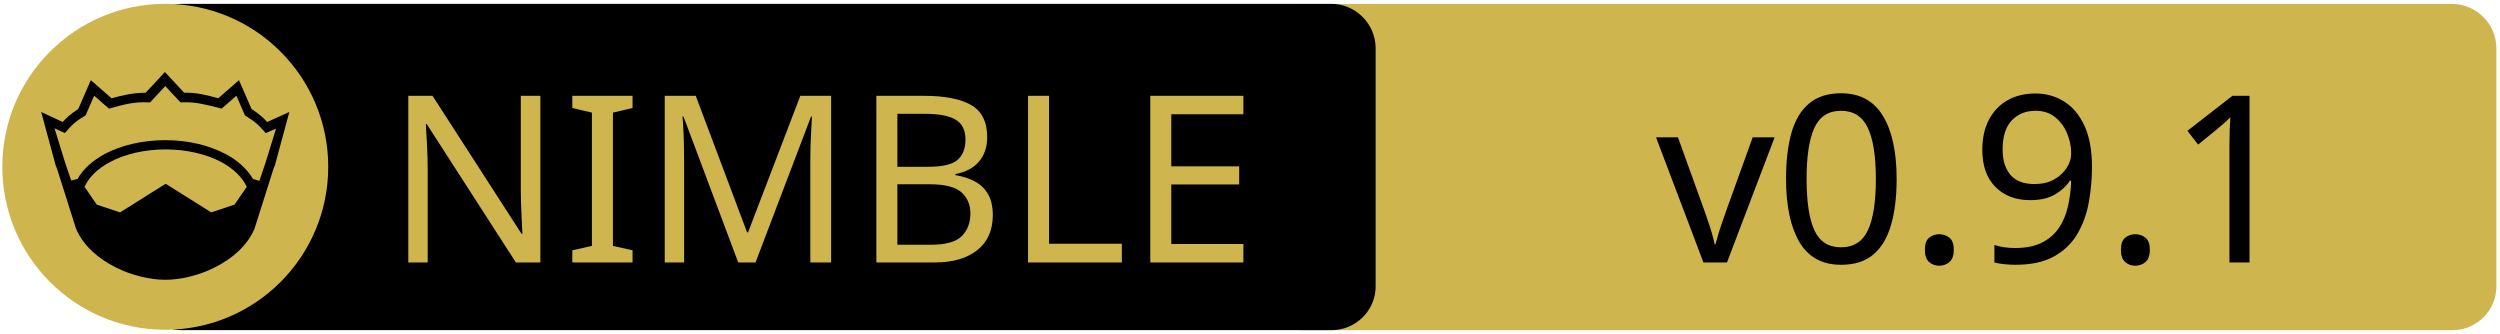
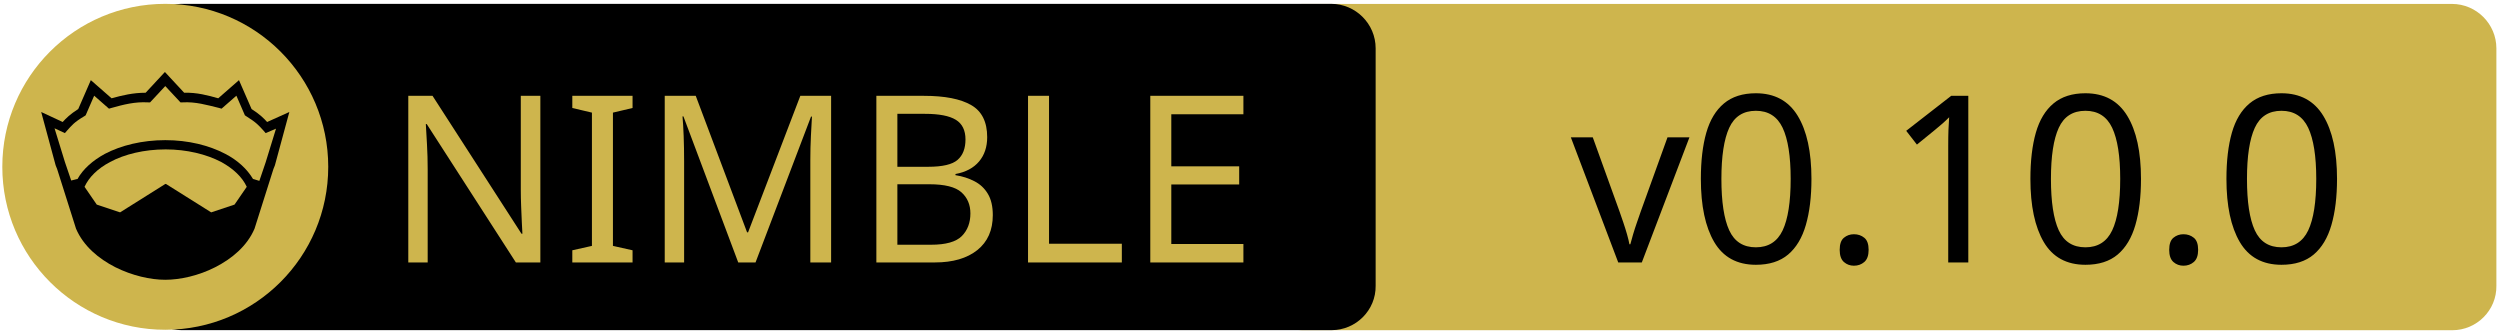
<svg xmlns="http://www.w3.org/2000/svg" xmlns:xlink="http://www.w3.org/1999/xlink" width="675" height="90" xml:space="preserve" version="1.1">
  <a xlink:href="https://github.com/nitely/nim-unicodeplus">
    <g>
      <path fill="#CEB54D" id="svg_15" d="m662.123,89.159l-310.5,0c-6.6,0 -12,-5.4 -12,-12l0,-64.1c0,-6.6 5.4,-12 12,-12l310.4,0c6.6,0 12,5.4 12,12l0,64.1c0.1,6.6 -5.3,12 -11.9,12z" />
      <path id="svg_1" d="m359.524,89.139l-310.5,0c-6.6,0 -12,-5.4 -12,-12l0,-64.1c0,-6.6 5.4,-12 12,-12l310.4,0c6.6,0 12,5.4 12,12l0,64.1c0.1,6.6 -5.3,12 -11.9,12z" />
      <rect id="svg_2" fill="none" height="45.9" width="315.3" class="st0" y="24.539" x="60.224" />
      <circle id="svg_4" fill="#CEB54D" r="44" cy="45.039" cx="44.624" class="st1" />
      <g id="XMLID_4_">
        <path id="svg_5" d="m78.124,30.239l-3.9,14.4l-0.4,1l-5.1,16.1c0,0 0,0 0,0c-2,4.7 -6.1,8.1 -10.6,10.4c-4.5,2.3 -9.5,3.4 -13.5,3.4c-4,0 -8.9,-1.1 -13.5,-3.4c-4.5,-2.3 -8.6,-5.7 -10.6,-10.4c0,0 0,0 0,0l-5.1,-16.1l-0.4,-1l-3.9,-14.4l5.8,2.7c0.9,-1 2,-2.1 4.2,-3.5l3.4,-7.8l5.6,4.9c2.9,-0.8 5.8,-1.5 9.2,-1.5l5.2,-5.6l5.2,5.6c3.4,-0.1 6.4,0.7 9.2,1.5l5.6,-4.9l3.4,7.8c2.2,1.4 3.3,2.5 4.2,3.5l6,-2.7z" />
        <g id="XMLID_6_">
          <g id="svg_6">
            <path id="svg_7" fill="#CEB54D" d="m66.624,50.439l-3.3,4.8l-6.3,2.1l-12.1,-7.6c-0.1,-0.1 -0.3,-0.1 -0.4,0l-12.1,7.6l-6.3,-2.1l-3.3,-4.8c1.2,-2.6 3.5,-4.9 6.9,-6.7c3.9,-2.1 9.2,-3.4 15,-3.4c5.7,0 11,1.3 15,3.4c3.3,1.8 5.7,4.1 6.9,6.7z" class="st1" />
          </g>
          <g id="svg_8" />
        </g>
        <g id="XMLID_5_">
          <g id="svg_9">
            <path id="svg_10" fill="#CEB54D" d="m74.524,34.739l-2.8,9.1l-1.7,5l-1.6,-0.5c0,0 -0.1,0 -0.1,0c-1.6,-2.7 -4.2,-5.1 -7.5,-6.8c-4.4,-2.3 -10,-3.7 -16.2,-3.7c-6.2,0 -11.9,1.4 -16.3,3.7c-3.3,1.8 -5.9,4.1 -7.4,6.8c0,0 -0.1,0 -0.1,0l-1.6,0.4l-1.7,-5l-2.8,-9.1l2.8,1.3l0.6,-0.7c1.2,-1.3 1.8,-2.2 4.7,-3.9l0.3,-0.2l2.3,-5.3l4,3.5l0.7,-0.2c3.2,-0.9 6.3,-1.7 9.8,-1.5l0.6,0l4.1,-4.4l4.1,4.4l0.6,0c3.5,-0.2 6.5,0.7 9.8,1.5l0.7,0.2l4,-3.5l2.3,5.3l0.3,0.2c2.9,1.8 3.5,2.6 4.7,3.9l0.6,0.7l2.8,-1.2z" class="st1" />
          </g>
          <g id="svg_11" />
        </g>
      </g>
      <text x="-442" y="-350.021" id="svg_16" font-size="63px" font-family="'PT Sans Caption', 'Tahoma', 'Helvetica Neue Medium', 'PT Sans', sans-serif" fill="#CEB54D" class="st1 st2 st3" transform="matrix(1 0 0 1 546.13 420.879)">NIMBLE</text>
-       <text x="-99.0" y="-350.012" id="svg_17" font-size="63.012px" font-family="'PT Sans Caption', 'Tahoma', 'Helvetica Neue Medium', 'PT Sans', sans-serif" fill="#000000" class="st1 st2 st3" transform="matrix(1 0 0 1 546.13 420.879)">v0.9.1</text>
+       <text x="-122.0" y="-350.012" id="svg_17" font-size="63.012px" font-family="'PT Sans Caption', 'Tahoma', 'Helvetica Neue Medium', 'PT Sans', sans-serif" fill="#000000" class="st1 st2 st3" transform="matrix(1 0 0 1 546.13 420.879)">v0.10.0</text>
    </g>
  </a>
</svg>
